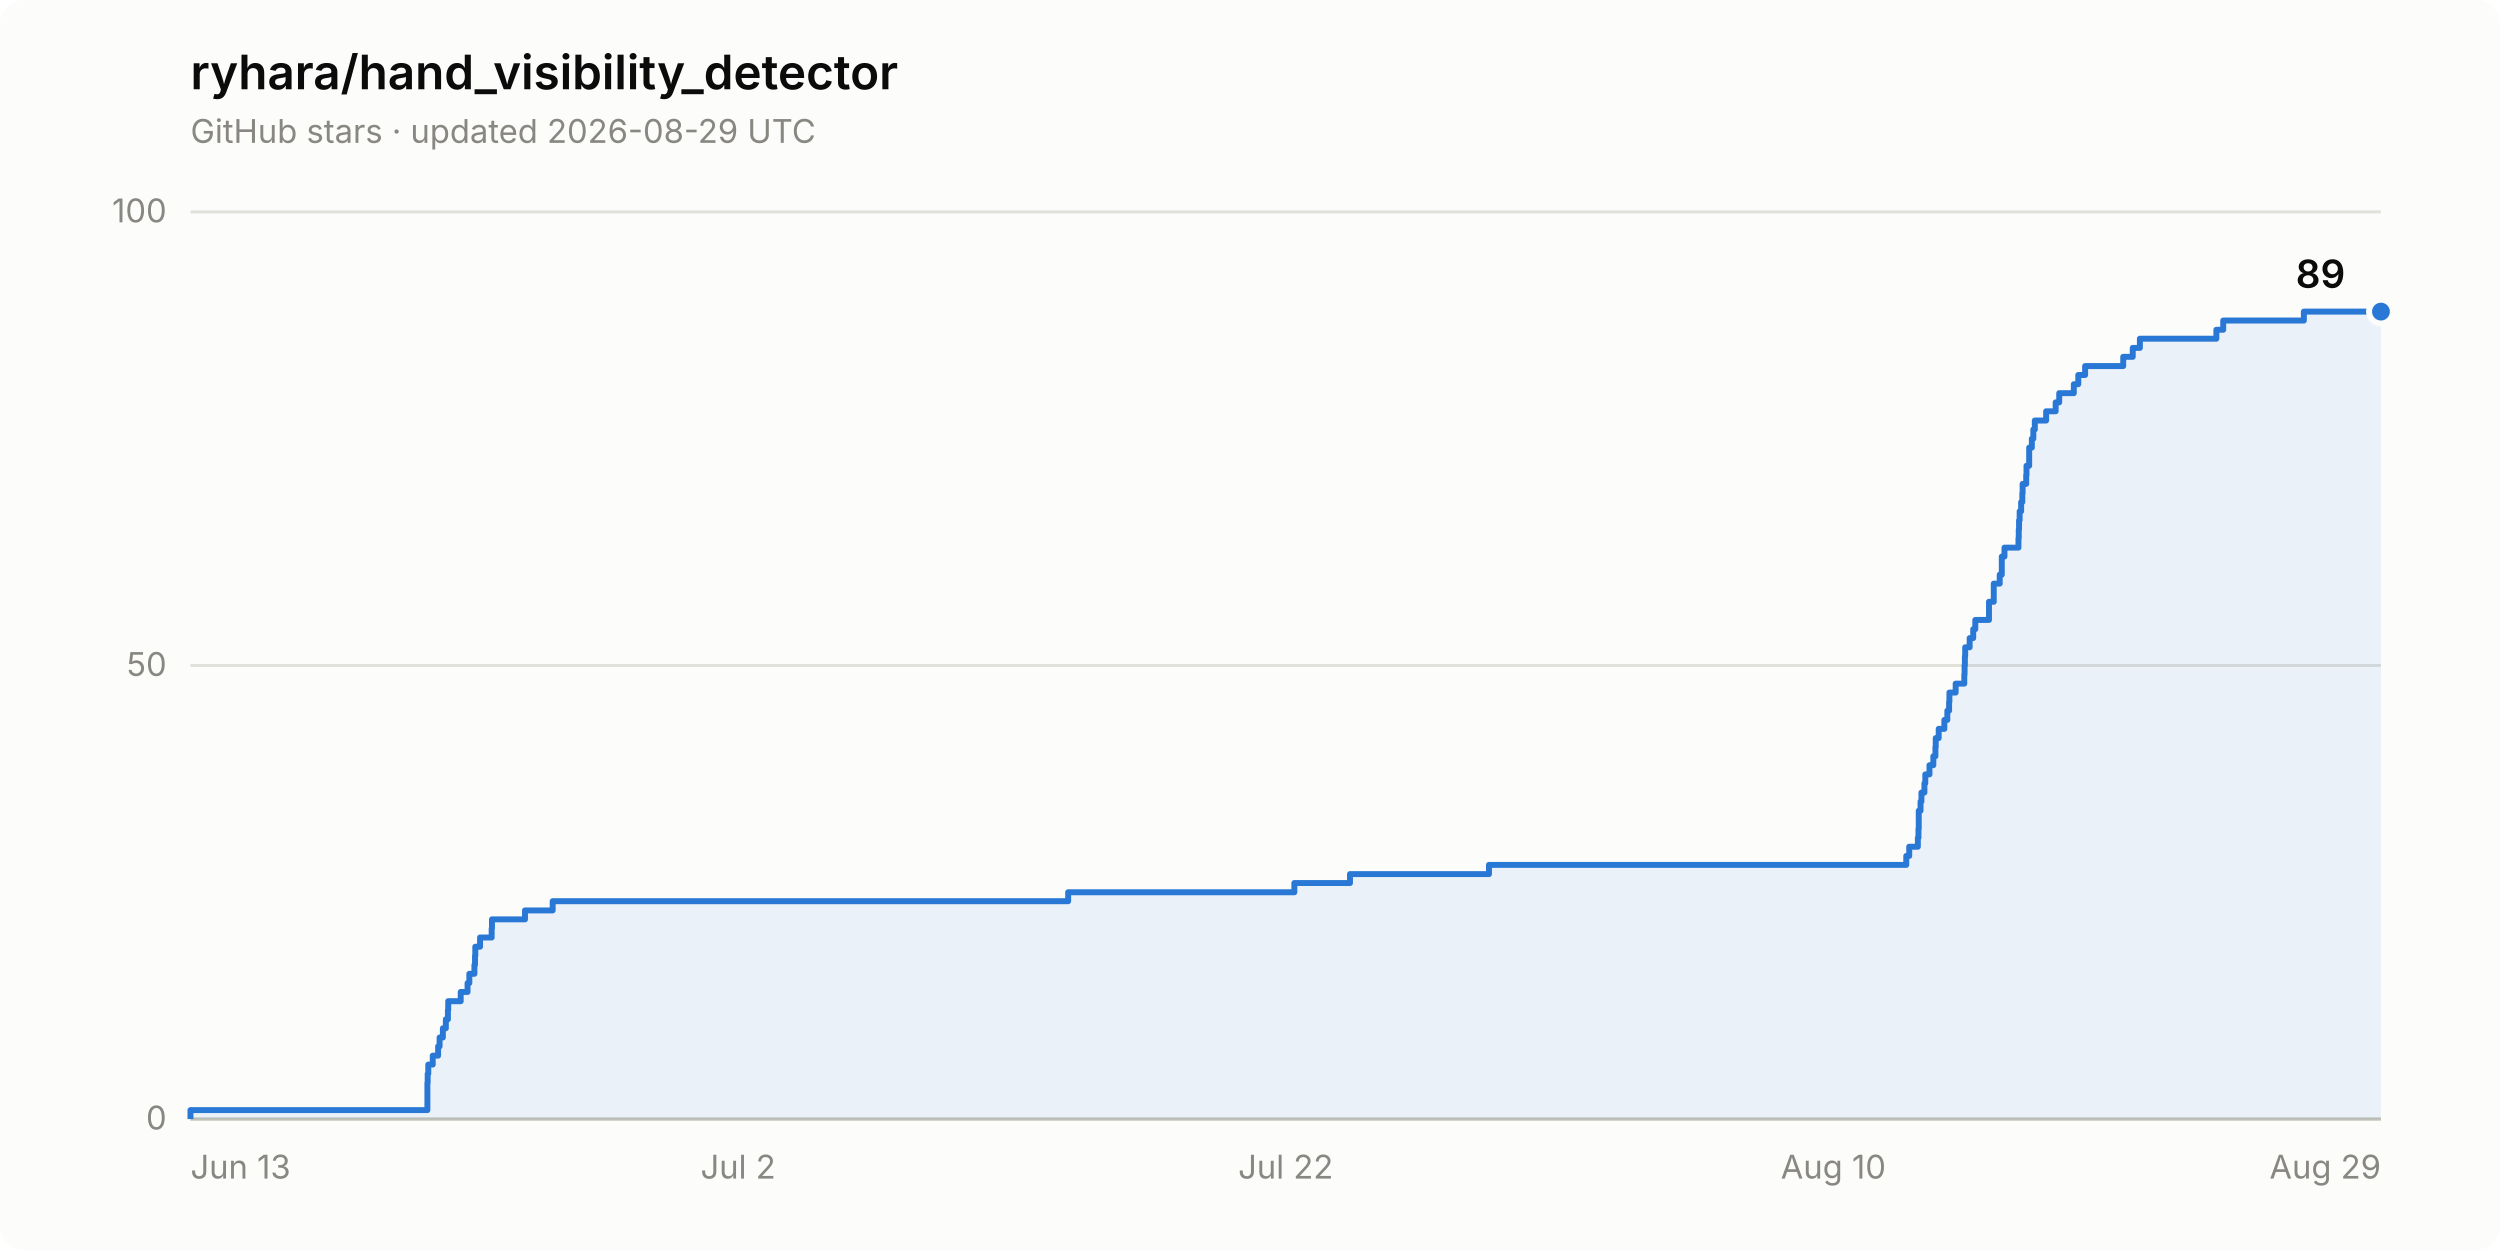
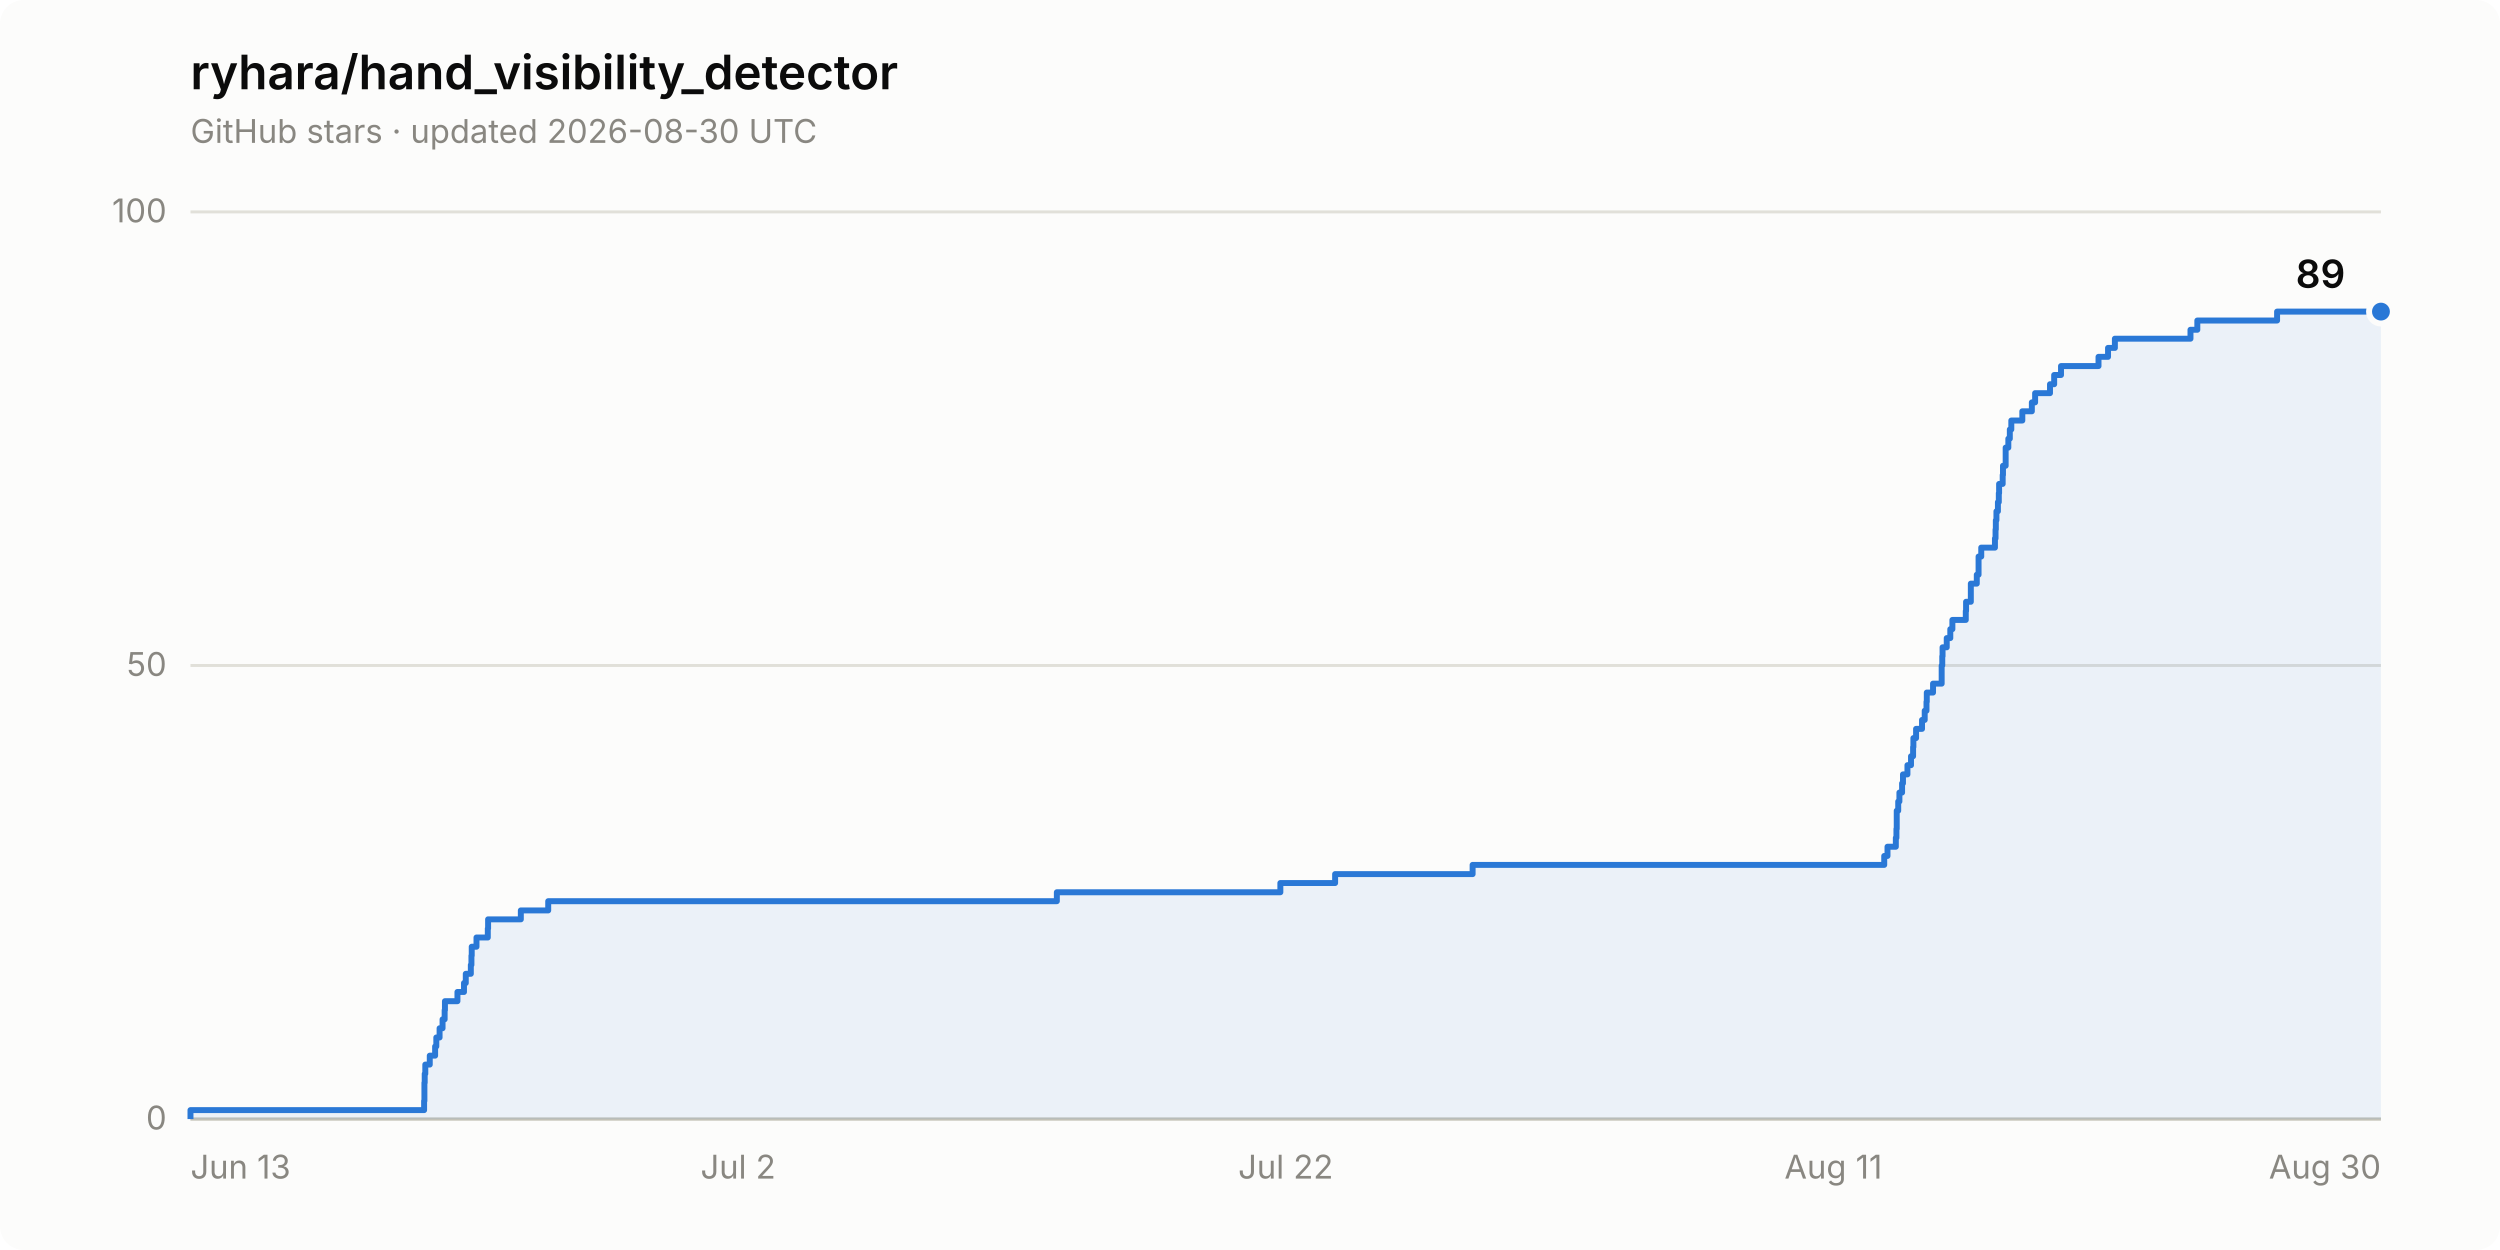
<svg xmlns="http://www.w3.org/2000/svg" width="840" height="420" viewBox="0 0 840 420" role="img" aria-label="Star history of ryhara/hand_visibility_detector: 89 stars">
  <rect width="840" height="420" rx="8" fill="#fcfcfb" />
  <text x="64" y="30" font-family="system-ui, -apple-system, &quot;Segoe UI&quot;, sans-serif" font-size="16" font-weight="600" fill="#0b0b0b">ryhara/hand_visibility_detector</text>
-   <text x="64" y="48" font-family="system-ui, -apple-system, &quot;Segoe UI&quot;, sans-serif" font-size="11" fill="#898781">GitHub stars · updated 2026-08-29 UTC</text>
+   <text x="64" y="48" font-family="system-ui, -apple-system, &quot;Segoe UI&quot;, sans-serif" font-size="11" fill="#898781">GitHub stars · updated 2026-08-30 UTC</text>
  <line x1="64" y1="376.0" x2="800" y2="376.0" stroke="#e1e0d9" stroke-width="1" />
  <text x="56" y="379.5" font-family="system-ui, -apple-system, &quot;Segoe UI&quot;, sans-serif" font-size="11" fill="#898781" text-anchor="end" style="font-variant-numeric: tabular-nums">0</text>
  <line x1="64" y1="223.6" x2="800" y2="223.6" stroke="#e1e0d9" stroke-width="1" />
  <text x="56" y="227.1" font-family="system-ui, -apple-system, &quot;Segoe UI&quot;, sans-serif" font-size="11" fill="#898781" text-anchor="end" style="font-variant-numeric: tabular-nums">50</text>
  <line x1="64" y1="71.2" x2="800" y2="71.2" stroke="#e1e0d9" stroke-width="1" />
  <text x="56" y="74.7" font-family="system-ui, -apple-system, &quot;Segoe UI&quot;, sans-serif" font-size="11" fill="#898781" text-anchor="end" style="font-variant-numeric: tabular-nums">100</text>
  <line x1="64" y1="376.0" x2="800" y2="376.0" stroke="#c3c2b7" stroke-width="1" />
  <text x="64.0" y="396" font-family="system-ui, -apple-system, &quot;Segoe UI&quot;, sans-serif" font-size="11" fill="#898781" text-anchor="start">Jun 13</text>
  <text x="248.0" y="396" font-family="system-ui, -apple-system, &quot;Segoe UI&quot;, sans-serif" font-size="11" fill="#898781" text-anchor="middle">Jul 2</text>
  <text x="432.0" y="396" font-family="system-ui, -apple-system, &quot;Segoe UI&quot;, sans-serif" font-size="11" fill="#898781" text-anchor="middle">Jul 22</text>
-   <text x="616.0" y="396" font-family="system-ui, -apple-system, &quot;Segoe UI&quot;, sans-serif" font-size="11" fill="#898781" text-anchor="middle">Aug 10</text>
-   <text x="800.0" y="396" font-family="system-ui, -apple-system, &quot;Segoe UI&quot;, sans-serif" font-size="11" fill="#898781" text-anchor="end">Aug 29</text>
-   <path d="M 64.0 376.0 L 64.0 373.0 L 143.6 373.0 L 143.6 369.9 L 143.6 369.9 L 143.6 366.9 L 143.6 366.9 L 143.6 363.8 L 143.7 363.8 L 143.7 360.8 L 143.9 360.8 L 143.9 357.7 L 145.4 357.7 L 145.4 354.7 L 147.2 354.7 L 147.2 351.6 L 147.7 351.6 L 147.7 348.6 L 148.8 348.6 L 148.8 345.5 L 149.8 345.5 L 149.8 342.5 L 150.5 342.5 L 150.5 339.4 L 150.6 339.4 L 150.6 336.4 L 154.8 336.4 L 154.8 333.3 L 157.1 333.3 L 157.1 330.3 L 157.7 330.3 L 157.7 327.2 L 159.4 327.2 L 159.4 324.2 L 159.6 324.2 L 159.6 321.1 L 159.7 321.1 L 159.7 318.1 L 161.3 318.1 L 161.3 315.0 L 165.2 315.0 L 165.2 312.0 L 165.3 312.0 L 165.3 308.9 L 176.4 308.9 L 176.4 305.9 L 185.7 305.9 L 185.7 302.8 L 358.9 302.8 L 358.9 299.8 L 434.9 299.8 L 434.9 296.7 L 453.6 296.7 L 453.6 293.7 L 500.3 293.7 L 500.3 290.6 L 640.5 290.6 L 640.5 287.6 L 641.5 287.6 L 641.5 284.5 L 644.4 284.5 L 644.4 281.5 L 644.6 281.5 L 644.6 278.5 L 644.7 278.5 L 644.7 275.4 L 644.7 275.4 L 644.7 272.4 L 645.3 272.4 L 645.3 269.3 L 645.6 269.3 L 645.6 266.3 L 646.6 266.3 L 646.6 263.2 L 646.9 263.2 L 646.9 260.2 L 648.3 260.2 L 648.3 257.1 L 649.6 257.1 L 649.6 254.1 L 650.3 254.1 L 650.3 251.0 L 650.4 251.0 L 650.4 248.0 L 651.4 248.0 L 651.4 244.9 L 653.3 244.9 L 653.3 241.9 L 654.3 241.9 L 654.3 238.8 L 654.9 238.8 L 654.9 235.8 L 655.0 235.8 L 655.0 232.7 L 657.1 232.7 L 657.1 229.7 L 660.0 229.7 L 660.0 226.6 L 660.1 226.6 L 660.1 223.6 L 660.2 223.6 L 660.2 220.5 L 660.3 220.5 L 660.3 217.5 L 661.8 217.5 L 661.8 214.4 L 663.0 214.4 L 663.0 211.4 L 663.7 211.4 L 663.7 208.3 L 668.3 208.3 L 668.3 205.3 L 668.3 205.3 L 668.3 202.2 L 669.9 202.2 L 669.9 199.2 L 669.9 199.2 L 669.9 196.1 L 671.9 196.1 L 671.9 193.1 L 672.6 193.1 L 672.6 190.0 L 672.6 190.0 L 672.6 187.0 L 673.5 187.0 L 673.5 184.0 L 678.2 184.0 L 678.2 180.9 L 678.3 180.9 L 678.3 177.9 L 678.4 177.9 L 678.4 174.8 L 678.6 174.8 L 678.6 171.8 L 679.1 171.8 L 679.1 168.7 L 679.5 168.7 L 679.5 165.7 L 679.6 165.7 L 679.6 162.6 L 680.8 162.6 L 680.8 159.6 L 680.9 159.6 L 680.9 156.5 L 681.8 156.5 L 681.8 153.5 L 681.8 153.5 L 681.8 150.4 L 682.7 150.4 L 682.7 147.4 L 683.2 147.4 L 683.2 144.3 L 683.7 144.3 L 683.7 141.3 L 687.5 141.3 L 687.5 138.2 L 690.7 138.2 L 690.7 135.2 L 691.9 135.2 L 691.9 132.1 L 696.8 132.1 L 696.8 129.1 L 698.3 129.1 L 698.3 126.0 L 700.6 126.0 L 700.6 123.0 L 713.4 123.0 L 713.4 119.9 L 716.6 119.9 L 716.6 116.9 L 719.0 116.9 L 719.0 113.8 L 744.7 113.8 L 744.7 110.8 L 747.0 110.8 L 747.0 107.7 L 774.1 107.7 L 774.1 104.7 L 800.0 104.7 L 800.0 376.0 Z" fill="#2a78d6" fill-opacity="0.08" stroke="none" />
-   <path d="M 64.0 376.0 L 64.0 373.0 L 143.6 373.0 L 143.6 369.9 L 143.6 369.9 L 143.6 366.9 L 143.6 366.9 L 143.6 363.8 L 143.7 363.8 L 143.7 360.8 L 143.9 360.8 L 143.9 357.7 L 145.4 357.7 L 145.4 354.7 L 147.2 354.7 L 147.2 351.6 L 147.7 351.6 L 147.7 348.6 L 148.8 348.6 L 148.8 345.5 L 149.8 345.5 L 149.8 342.5 L 150.5 342.5 L 150.5 339.4 L 150.6 339.4 L 150.6 336.4 L 154.8 336.4 L 154.8 333.3 L 157.1 333.3 L 157.1 330.3 L 157.7 330.3 L 157.7 327.2 L 159.4 327.2 L 159.4 324.2 L 159.6 324.2 L 159.6 321.1 L 159.7 321.1 L 159.7 318.1 L 161.3 318.1 L 161.3 315.0 L 165.2 315.0 L 165.2 312.0 L 165.3 312.0 L 165.3 308.9 L 176.4 308.9 L 176.4 305.9 L 185.7 305.9 L 185.7 302.8 L 358.9 302.8 L 358.9 299.8 L 434.9 299.8 L 434.9 296.7 L 453.6 296.7 L 453.6 293.7 L 500.3 293.7 L 500.3 290.6 L 640.5 290.6 L 640.5 287.6 L 641.5 287.6 L 641.5 284.5 L 644.4 284.5 L 644.4 281.5 L 644.6 281.5 L 644.6 278.5 L 644.7 278.5 L 644.7 275.4 L 644.7 275.4 L 644.7 272.4 L 645.3 272.4 L 645.3 269.3 L 645.6 269.3 L 645.6 266.3 L 646.6 266.3 L 646.6 263.2 L 646.9 263.2 L 646.9 260.2 L 648.3 260.2 L 648.3 257.1 L 649.6 257.1 L 649.6 254.1 L 650.3 254.1 L 650.3 251.0 L 650.4 251.0 L 650.4 248.0 L 651.4 248.0 L 651.4 244.9 L 653.3 244.9 L 653.3 241.9 L 654.3 241.9 L 654.3 238.8 L 654.9 238.8 L 654.9 235.8 L 655.0 235.8 L 655.0 232.7 L 657.1 232.7 L 657.1 229.7 L 660.0 229.7 L 660.0 226.6 L 660.1 226.6 L 660.1 223.6 L 660.2 223.6 L 660.2 220.5 L 660.3 220.5 L 660.3 217.5 L 661.8 217.5 L 661.8 214.4 L 663.0 214.4 L 663.0 211.4 L 663.7 211.4 L 663.7 208.3 L 668.3 208.3 L 668.3 205.3 L 668.3 205.3 L 668.3 202.2 L 669.9 202.2 L 669.9 199.2 L 669.9 199.2 L 669.9 196.1 L 671.9 196.1 L 671.9 193.1 L 672.6 193.1 L 672.6 190.0 L 672.6 190.0 L 672.6 187.0 L 673.5 187.0 L 673.5 184.0 L 678.2 184.0 L 678.2 180.9 L 678.3 180.9 L 678.3 177.9 L 678.4 177.9 L 678.4 174.8 L 678.6 174.8 L 678.6 171.8 L 679.1 171.8 L 679.1 168.7 L 679.5 168.7 L 679.5 165.7 L 679.6 165.7 L 679.6 162.6 L 680.8 162.6 L 680.8 159.6 L 680.9 159.6 L 680.9 156.5 L 681.8 156.5 L 681.8 153.5 L 681.8 153.5 L 681.8 150.4 L 682.7 150.4 L 682.7 147.4 L 683.2 147.4 L 683.2 144.3 L 683.7 144.3 L 683.7 141.3 L 687.5 141.3 L 687.5 138.2 L 690.7 138.2 L 690.7 135.2 L 691.9 135.2 L 691.9 132.1 L 696.8 132.1 L 696.8 129.1 L 698.3 129.1 L 698.3 126.0 L 700.6 126.0 L 700.6 123.0 L 713.4 123.0 L 713.4 119.9 L 716.6 119.9 L 716.6 116.9 L 719.0 116.9 L 719.0 113.8 L 744.7 113.8 L 744.7 110.8 L 747.0 110.8 L 747.0 107.7 L 774.1 107.7 L 774.1 104.7 L 800.0 104.7" fill="none" stroke="#2a78d6" stroke-width="2" stroke-linejoin="round" />
+   <text x="616.0" y="396" font-family="system-ui, -apple-system, &quot;Segoe UI&quot;, sans-serif" font-size="11" fill="#898781" text-anchor="middle">Aug 11</text>
+   <text x="800.0" y="396" font-family="system-ui, -apple-system, &quot;Segoe UI&quot;, sans-serif" font-size="11" fill="#898781" text-anchor="end">Aug 30</text>
+   <path d="M 64.0 376.0 L 64.0 373.0 L 142.5 373.0 L 142.5 369.9 L 142.6 369.9 L 142.6 366.9 L 142.6 366.9 L 142.6 363.8 L 142.7 363.8 L 142.7 360.8 L 142.9 360.8 L 142.9 357.7 L 144.4 357.7 L 144.4 354.7 L 146.2 354.7 L 146.2 351.6 L 146.6 351.6 L 146.6 348.6 L 147.7 348.6 L 147.7 345.5 L 148.7 345.5 L 148.7 342.5 L 149.4 342.5 L 149.4 339.4 L 149.5 339.4 L 149.5 336.4 L 153.7 336.4 L 153.7 333.3 L 155.9 333.3 L 155.9 330.3 L 156.5 330.3 L 156.5 327.2 L 158.2 327.2 L 158.2 324.2 L 158.4 324.2 L 158.4 321.1 L 158.5 321.1 L 158.5 318.1 L 160.1 318.1 L 160.1 315.0 L 163.9 315.0 L 163.9 312.0 L 164.0 312.0 L 164.0 308.9 L 175.0 308.9 L 175.0 305.9 L 184.2 305.9 L 184.2 302.8 L 355.1 302.8 L 355.1 299.8 L 430.2 299.8 L 430.2 296.7 L 448.6 296.7 L 448.6 293.7 L 494.8 293.7 L 494.8 290.6 L 633.1 290.6 L 633.1 287.6 L 634.2 287.6 L 634.2 284.5 L 637.0 284.5 L 637.0 281.5 L 637.2 281.5 L 637.2 278.5 L 637.3 278.5 L 637.3 275.4 L 637.3 275.4 L 637.3 272.4 L 637.8 272.4 L 637.8 269.3 L 638.2 269.3 L 638.2 266.3 L 639.1 266.3 L 639.1 263.2 L 639.4 263.2 L 639.4 260.2 L 640.9 260.2 L 640.9 257.1 L 642.1 257.1 L 642.1 254.1 L 642.8 254.1 L 642.8 251.0 L 642.9 251.0 L 642.9 248.0 L 643.8 248.0 L 643.8 244.9 L 645.8 244.9 L 645.8 241.9 L 646.7 241.9 L 646.7 238.8 L 647.3 238.8 L 647.3 235.8 L 647.4 235.8 L 647.4 232.7 L 649.5 232.7 L 649.5 229.7 L 652.4 229.7 L 652.4 226.6 L 652.4 226.6 L 652.4 223.6 L 652.6 223.6 L 652.6 220.5 L 652.7 220.5 L 652.7 217.5 L 654.1 217.5 L 654.1 214.4 L 655.3 214.4 L 655.3 211.4 L 656.0 211.4 L 656.0 208.3 L 660.5 208.3 L 660.5 205.3 L 660.6 205.3 L 660.6 202.2 L 662.2 202.2 L 662.2 199.2 L 662.2 199.2 L 662.2 196.1 L 664.2 196.1 L 664.2 193.1 L 664.8 193.1 L 664.8 190.0 L 664.8 190.0 L 664.8 187.0 L 665.7 187.0 L 665.7 184.0 L 670.3 184.0 L 670.3 180.9 L 670.5 180.9 L 670.5 177.9 L 670.6 177.9 L 670.6 174.8 L 670.8 174.8 L 670.8 171.8 L 671.3 171.8 L 671.3 168.7 L 671.6 168.7 L 671.6 165.7 L 671.7 165.7 L 671.7 162.6 L 672.9 162.6 L 672.9 159.6 L 673.0 159.6 L 673.0 156.5 L 673.9 156.5 L 673.9 153.5 L 673.9 153.5 L 673.9 150.4 L 674.8 150.4 L 674.8 147.4 L 675.3 147.4 L 675.3 144.3 L 675.8 144.3 L 675.8 141.3 L 679.5 141.3 L 679.5 138.2 L 682.7 138.2 L 682.7 135.2 L 683.8 135.2 L 683.8 132.1 L 688.8 132.1 L 688.8 129.1 L 690.2 129.1 L 690.2 126.0 L 692.5 126.0 L 692.5 123.0 L 705.1 123.0 L 705.1 119.9 L 708.3 119.9 L 708.3 116.9 L 710.6 116.9 L 710.6 113.8 L 736.0 113.8 L 736.0 110.8 L 738.3 110.8 L 738.3 107.7 L 765.1 107.7 L 765.1 104.7 L 800.0 104.7 L 800.0 376.0 Z" fill="#2a78d6" fill-opacity="0.08" stroke="none" />
+   <path d="M 64.0 376.0 L 64.0 373.0 L 142.5 373.0 L 142.5 369.9 L 142.6 369.9 L 142.6 366.9 L 142.6 366.9 L 142.6 363.8 L 142.7 363.8 L 142.7 360.8 L 142.9 360.8 L 142.9 357.7 L 144.4 357.7 L 144.4 354.7 L 146.2 354.7 L 146.2 351.6 L 146.6 351.6 L 146.6 348.6 L 147.7 348.6 L 147.7 345.5 L 148.7 345.5 L 148.7 342.5 L 149.4 342.5 L 149.4 339.4 L 149.5 339.4 L 149.5 336.4 L 153.7 336.4 L 153.7 333.3 L 155.9 333.3 L 155.9 330.3 L 156.5 330.3 L 156.5 327.2 L 158.2 327.2 L 158.2 324.2 L 158.4 324.2 L 158.4 321.1 L 158.5 321.1 L 158.5 318.1 L 160.1 318.1 L 160.1 315.0 L 163.9 315.0 L 163.9 312.0 L 164.0 312.0 L 164.0 308.9 L 175.0 308.9 L 175.0 305.9 L 184.2 305.9 L 184.2 302.8 L 355.1 302.8 L 355.1 299.8 L 430.2 299.8 L 430.2 296.7 L 448.6 296.7 L 448.6 293.7 L 494.8 293.7 L 494.8 290.6 L 633.1 290.6 L 633.1 287.6 L 634.2 287.6 L 634.2 284.5 L 637.0 284.5 L 637.0 281.5 L 637.2 281.5 L 637.2 278.5 L 637.3 278.5 L 637.3 275.4 L 637.3 275.4 L 637.3 272.4 L 637.8 272.4 L 637.8 269.3 L 638.2 269.3 L 638.2 266.3 L 639.1 266.3 L 639.1 263.2 L 639.4 263.2 L 639.4 260.2 L 640.9 260.2 L 640.9 257.1 L 642.1 257.1 L 642.1 254.1 L 642.8 254.1 L 642.8 251.0 L 642.9 251.0 L 642.9 248.0 L 643.8 248.0 L 643.8 244.9 L 645.8 244.9 L 645.8 241.9 L 646.7 241.9 L 646.7 238.8 L 647.3 238.8 L 647.3 235.8 L 647.4 235.8 L 647.4 232.7 L 649.5 232.7 L 649.5 229.7 L 652.4 229.7 L 652.4 226.6 L 652.4 226.6 L 652.4 223.6 L 652.6 223.6 L 652.6 220.5 L 652.7 220.5 L 652.7 217.5 L 654.1 217.5 L 654.1 214.4 L 655.3 214.4 L 655.3 211.4 L 656.0 211.4 L 656.0 208.3 L 660.5 208.3 L 660.5 205.3 L 660.6 205.3 L 660.6 202.2 L 662.2 202.2 L 662.2 199.2 L 662.2 199.2 L 662.2 196.1 L 664.2 196.1 L 664.2 193.1 L 664.8 193.1 L 664.8 190.0 L 664.8 190.0 L 664.8 187.0 L 665.7 187.0 L 665.7 184.0 L 670.3 184.0 L 670.3 180.9 L 670.5 180.9 L 670.5 177.9 L 670.6 177.9 L 670.6 174.8 L 670.8 174.8 L 670.8 171.8 L 671.3 171.8 L 671.3 168.7 L 671.6 168.7 L 671.6 165.7 L 671.7 165.7 L 671.7 162.6 L 672.9 162.6 L 672.9 159.6 L 673.0 159.6 L 673.0 156.5 L 673.9 156.5 L 673.9 153.5 L 673.9 153.5 L 673.9 150.4 L 674.8 150.4 L 674.8 147.4 L 675.3 147.4 L 675.3 144.3 L 675.8 144.3 L 675.8 141.3 L 679.5 141.3 L 679.5 138.2 L 682.7 138.2 L 682.7 135.2 L 683.8 135.2 L 683.8 132.1 L 688.8 132.1 L 688.8 129.1 L 690.2 129.1 L 690.2 126.0 L 692.5 126.0 L 692.5 123.0 L 705.1 123.0 L 705.1 119.9 L 708.3 119.9 L 708.3 116.9 L 710.6 116.9 L 710.6 113.8 L 736.0 113.8 L 736.0 110.8 L 738.3 110.8 L 738.3 107.7 L 765.1 107.7 L 765.1 104.7 L 800.0 104.7" fill="none" stroke="#2a78d6" stroke-width="2" stroke-linejoin="round" />
  <circle cx="800.0" cy="104.7" r="4" fill="#2a78d6" stroke="#fcfcfb" stroke-width="2" />
  <text x="788.0" y="96.7" font-family="system-ui, -apple-system, &quot;Segoe UI&quot;, sans-serif" font-size="13" font-weight="600" fill="#0b0b0b" text-anchor="end" style="font-variant-numeric: tabular-nums">89</text>
</svg>
